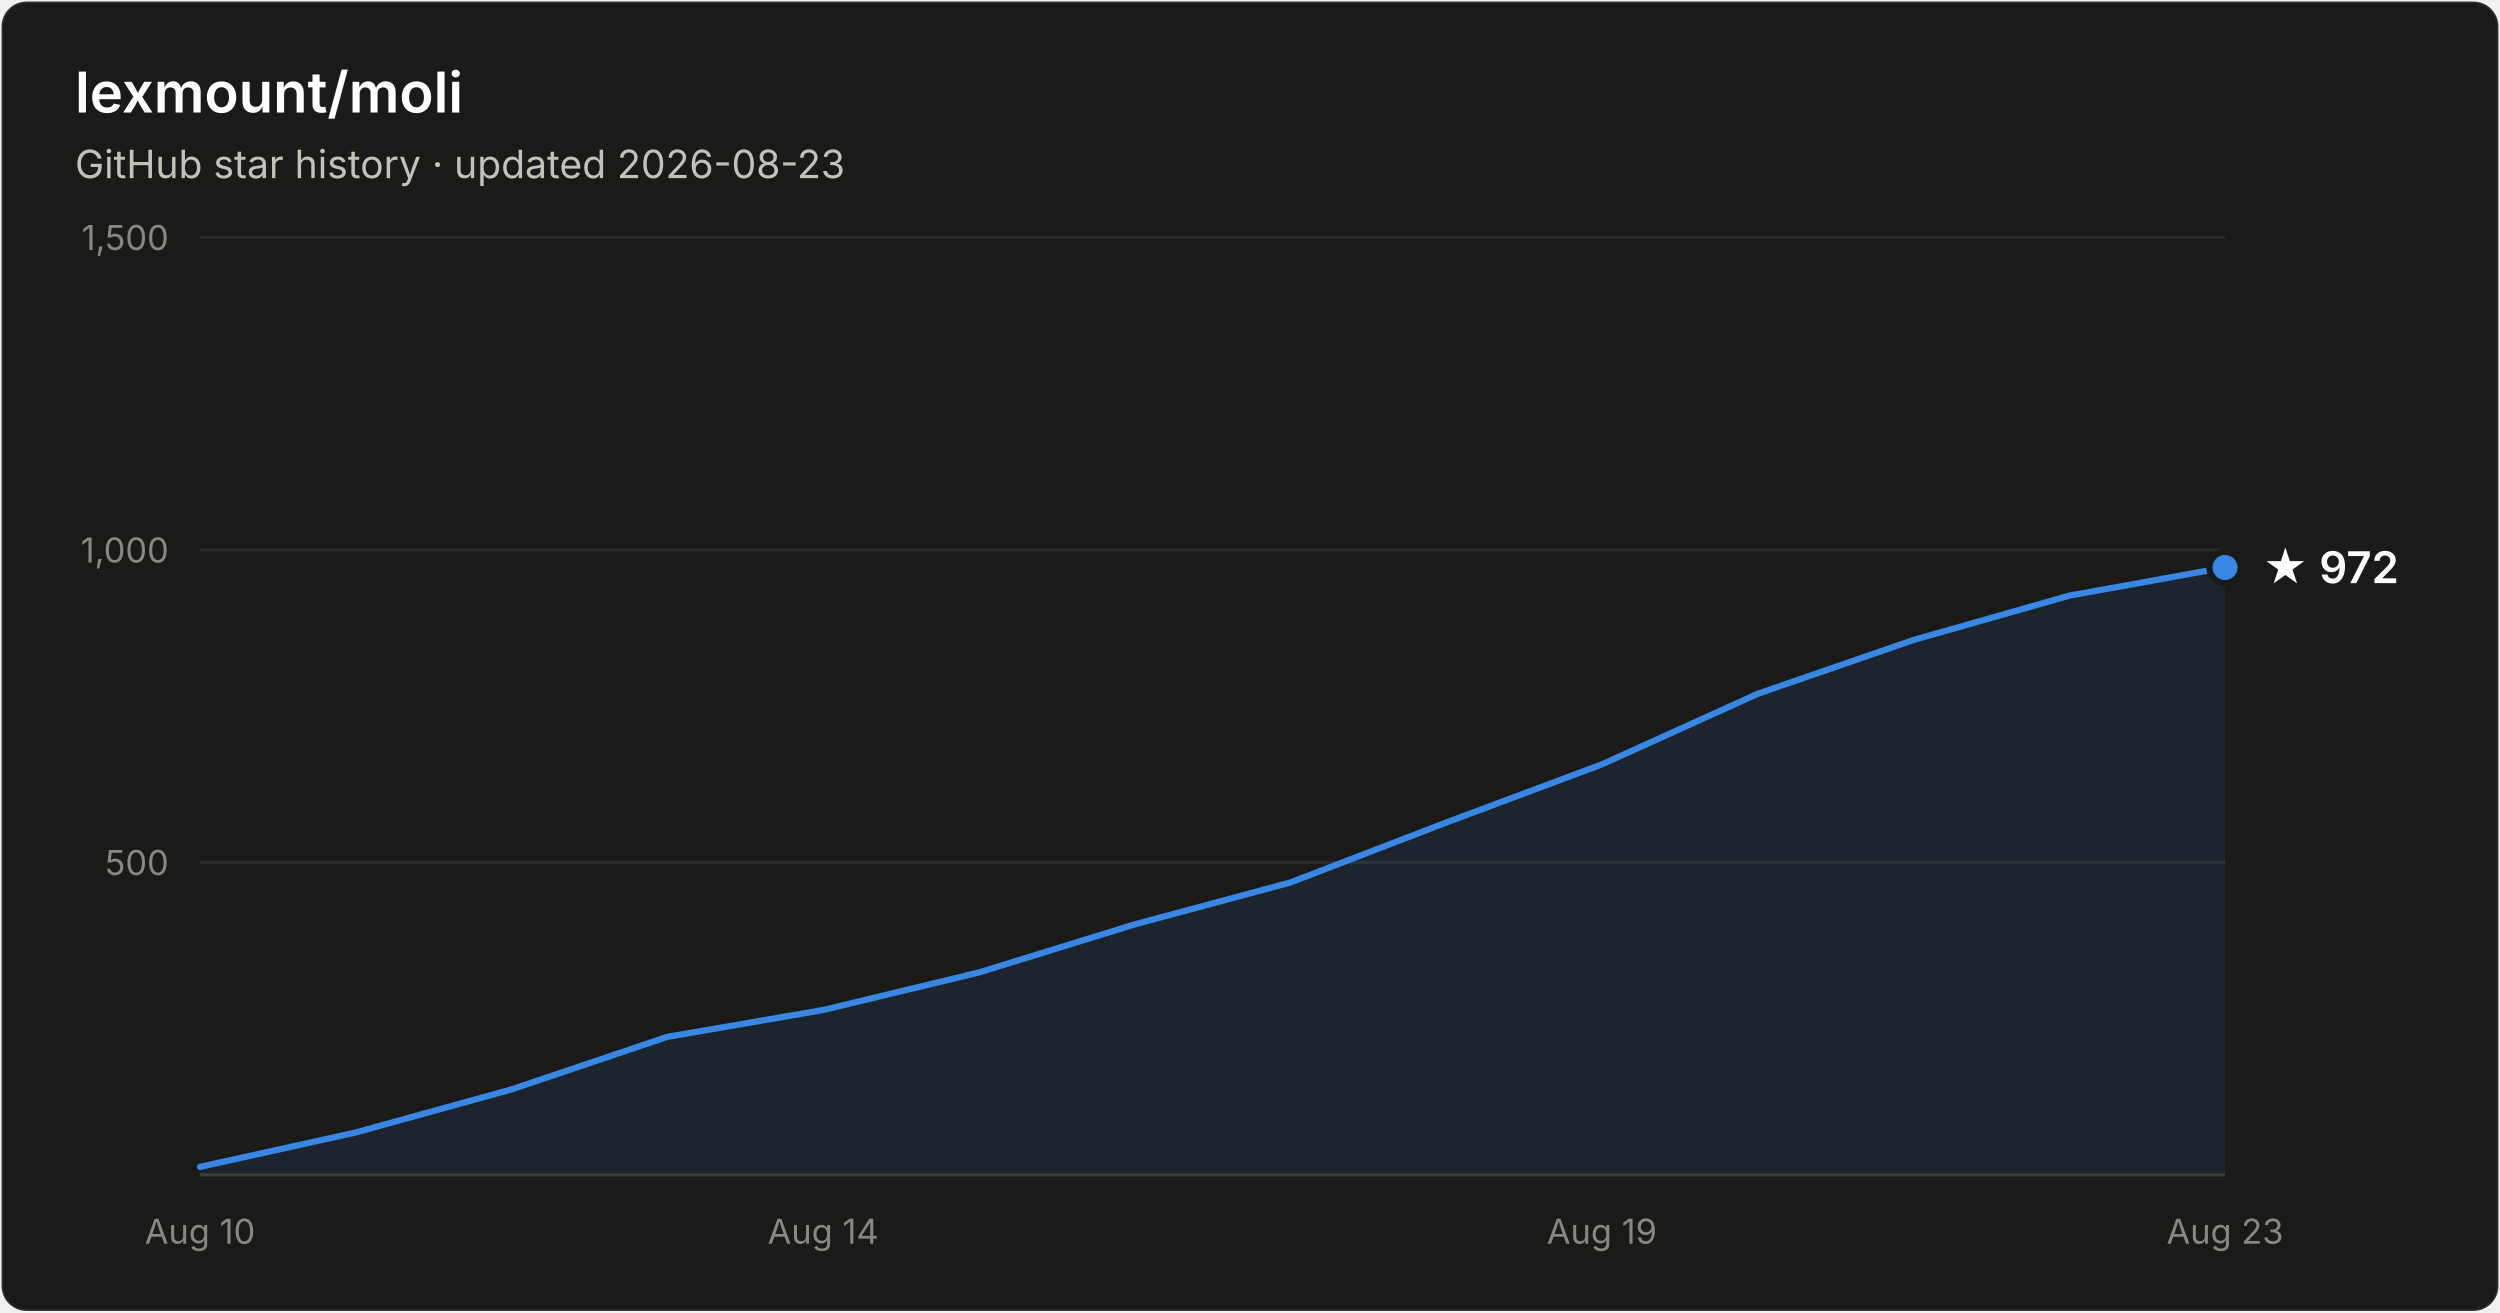
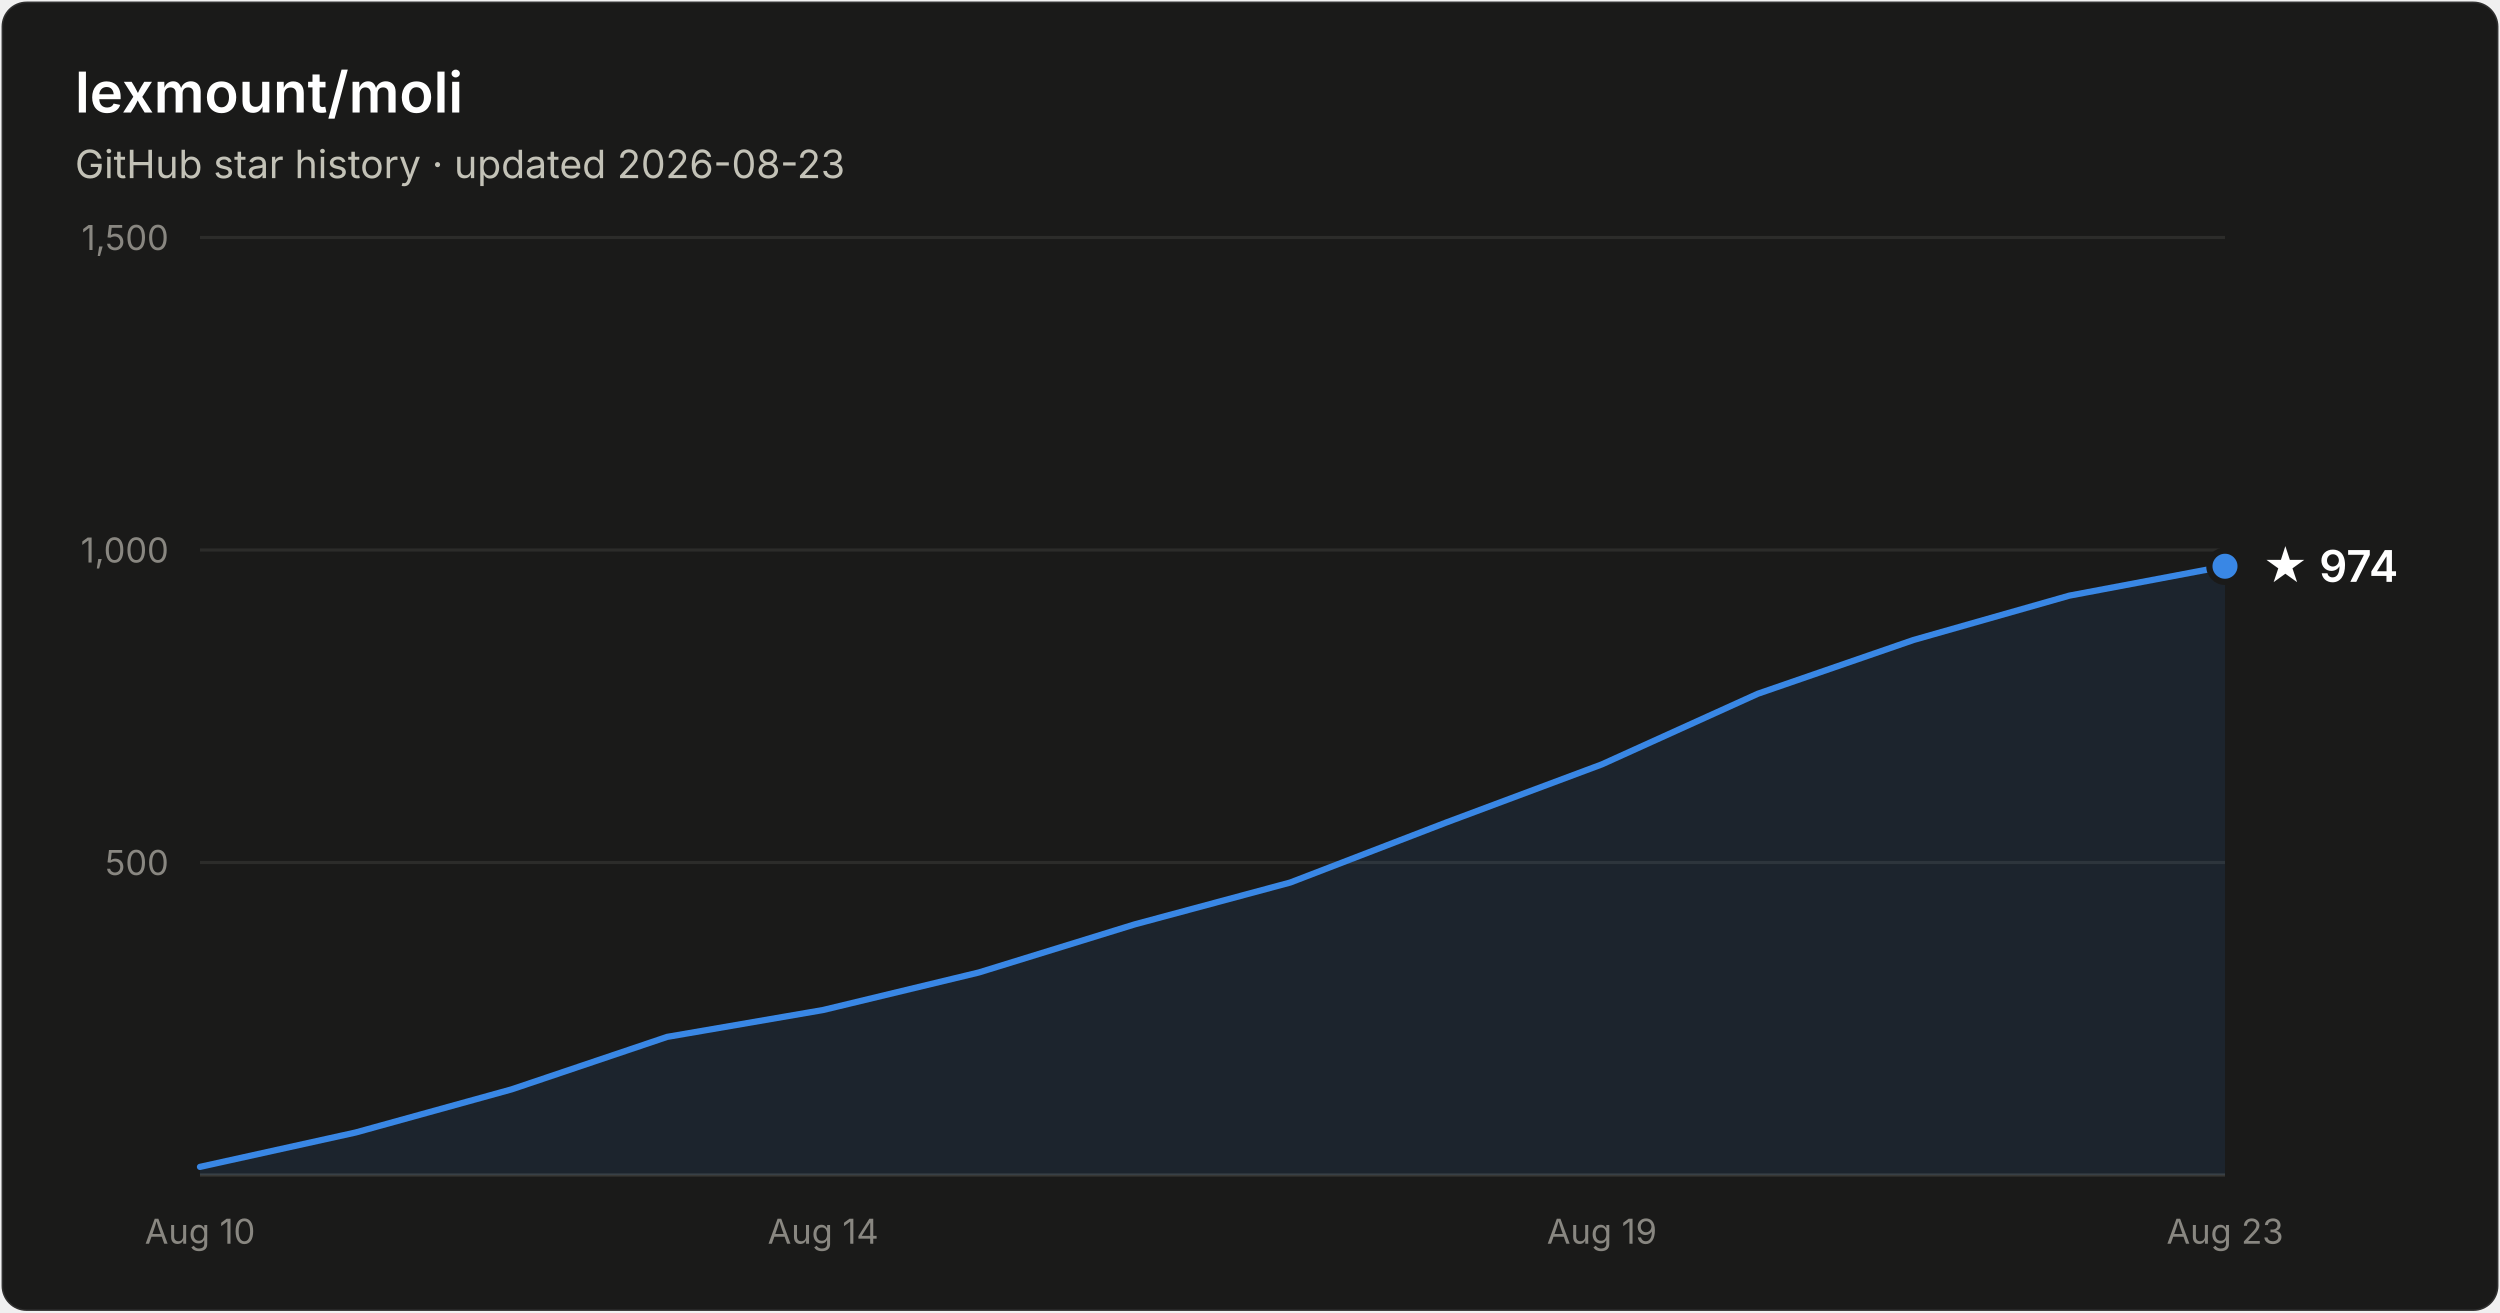
- <svg xmlns="http://www.w3.org/2000/svg" width="800" height="420" viewBox="0 0 800 420" font-family="system-ui, -apple-system, Segoe UI, sans-serif" role="img" aria-label="Star history of lexmount/moli: 972 stars as of 2026-08-23">
+ <svg xmlns="http://www.w3.org/2000/svg" width="800" height="420" viewBox="0 0 800 420" font-family="system-ui, -apple-system, Segoe UI, sans-serif" role="img" aria-label="Star history of lexmount/moli: 974 stars as of 2026-08-23">
  <rect x="0.5" y="0.5" width="799" height="419" rx="8" fill="#1a1a19" stroke="rgba(255,255,255,0.10)" />
  <text x="24" y="36" fill="#ffffff" font-size="18" font-weight="600">lexmount/moli</text>
  <text x="24" y="57" fill="#c3c2b7" font-size="12.5">GitHub star history · updated 2026-08-23</text>
  <line x1="64" y1="276.0" x2="712" y2="276.0" stroke="#2c2c2a" stroke-width="1" />
  <text x="54" y="280.0" text-anchor="end" fill="#898781" font-size="11" style="font-variant-numeric:tabular-nums">500</text>
  <line x1="64" y1="176.0" x2="712" y2="176.0" stroke="#2c2c2a" stroke-width="1" />
  <text x="54" y="180.0" text-anchor="end" fill="#898781" font-size="11" style="font-variant-numeric:tabular-nums">1,000</text>
  <line x1="64" y1="76.0" x2="712" y2="76.0" stroke="#2c2c2a" stroke-width="1" />
  <text x="54" y="80.0" text-anchor="end" fill="#898781" font-size="11" style="font-variant-numeric:tabular-nums">1,500</text>
  <line x1="64" y1="376" x2="712" y2="376" stroke="#383835" stroke-width="1" />
  <text x="64.0" y="398" text-anchor="middle" fill="#898781" font-size="11" style="font-variant-numeric:tabular-nums">Aug 10</text>
  <text x="263.4" y="398" text-anchor="middle" fill="#898781" font-size="11" style="font-variant-numeric:tabular-nums">Aug 14</text>
  <text x="512.6" y="398" text-anchor="middle" fill="#898781" font-size="11" style="font-variant-numeric:tabular-nums">Aug 19</text>
  <text x="712.0" y="398" text-anchor="middle" fill="#898781" font-size="11" style="font-variant-numeric:tabular-nums">Aug 23</text>
-   <path d="M64.0 373.4 L113.8 362.4 L163.7 348.6 L213.5 331.8 L263.4 323.2 L313.2 311.2 L363.1 295.8 L412.9 282.4 L462.8 263.2 L512.6 244.6 L562.5 222.0 L612.3 204.8 L662.2 190.6 L712.0 181.6 L712.0 376 L64.0 376 Z" fill="#3987e5" fill-opacity="0.1" />
-   <path d="M64.0 373.4 L113.8 362.4 L163.7 348.6 L213.5 331.8 L263.4 323.2 L313.2 311.2 L363.1 295.8 L412.9 282.4 L462.8 263.2 L512.6 244.6 L562.5 222.0 L612.3 204.8 L662.2 190.6 L712.0 181.6" fill="none" stroke="#3987e5" stroke-width="2" stroke-linejoin="round" stroke-linecap="round" />
-   <circle cx="712.0" cy="181.6" r="5" fill="#3987e5" stroke="#1a1a19" stroke-width="2" />
-   <text x="724.0" y="186.6" fill="#ffffff" font-size="14" font-weight="600">★ 972</text>
+   <path d="M64.0 373.4 L113.8 362.4 L163.7 348.6 L213.5 331.8 L263.4 323.2 L313.2 311.2 L363.1 295.8 L412.9 282.4 L462.8 263.2 L512.6 244.6 L562.5 222.0 L612.3 204.8 L662.2 190.6 L712.0 181.2 L712.0 376 L64.0 376 Z" fill="#3987e5" fill-opacity="0.1" />
+   <path d="M64.0 373.4 L113.8 362.4 L163.7 348.6 L213.5 331.8 L263.4 323.2 L313.2 311.2 L363.1 295.8 L412.9 282.4 L462.8 263.2 L512.6 244.6 L562.5 222.0 L612.3 204.8 L662.2 190.6 L712.0 181.2" fill="none" stroke="#3987e5" stroke-width="2" stroke-linejoin="round" stroke-linecap="round" />
+   <circle cx="712.0" cy="181.2" r="5" fill="#3987e5" stroke="#1a1a19" stroke-width="2" />
+   <text x="724.0" y="186.2" fill="#ffffff" font-size="14" font-weight="600">★ 974</text>
</svg>
